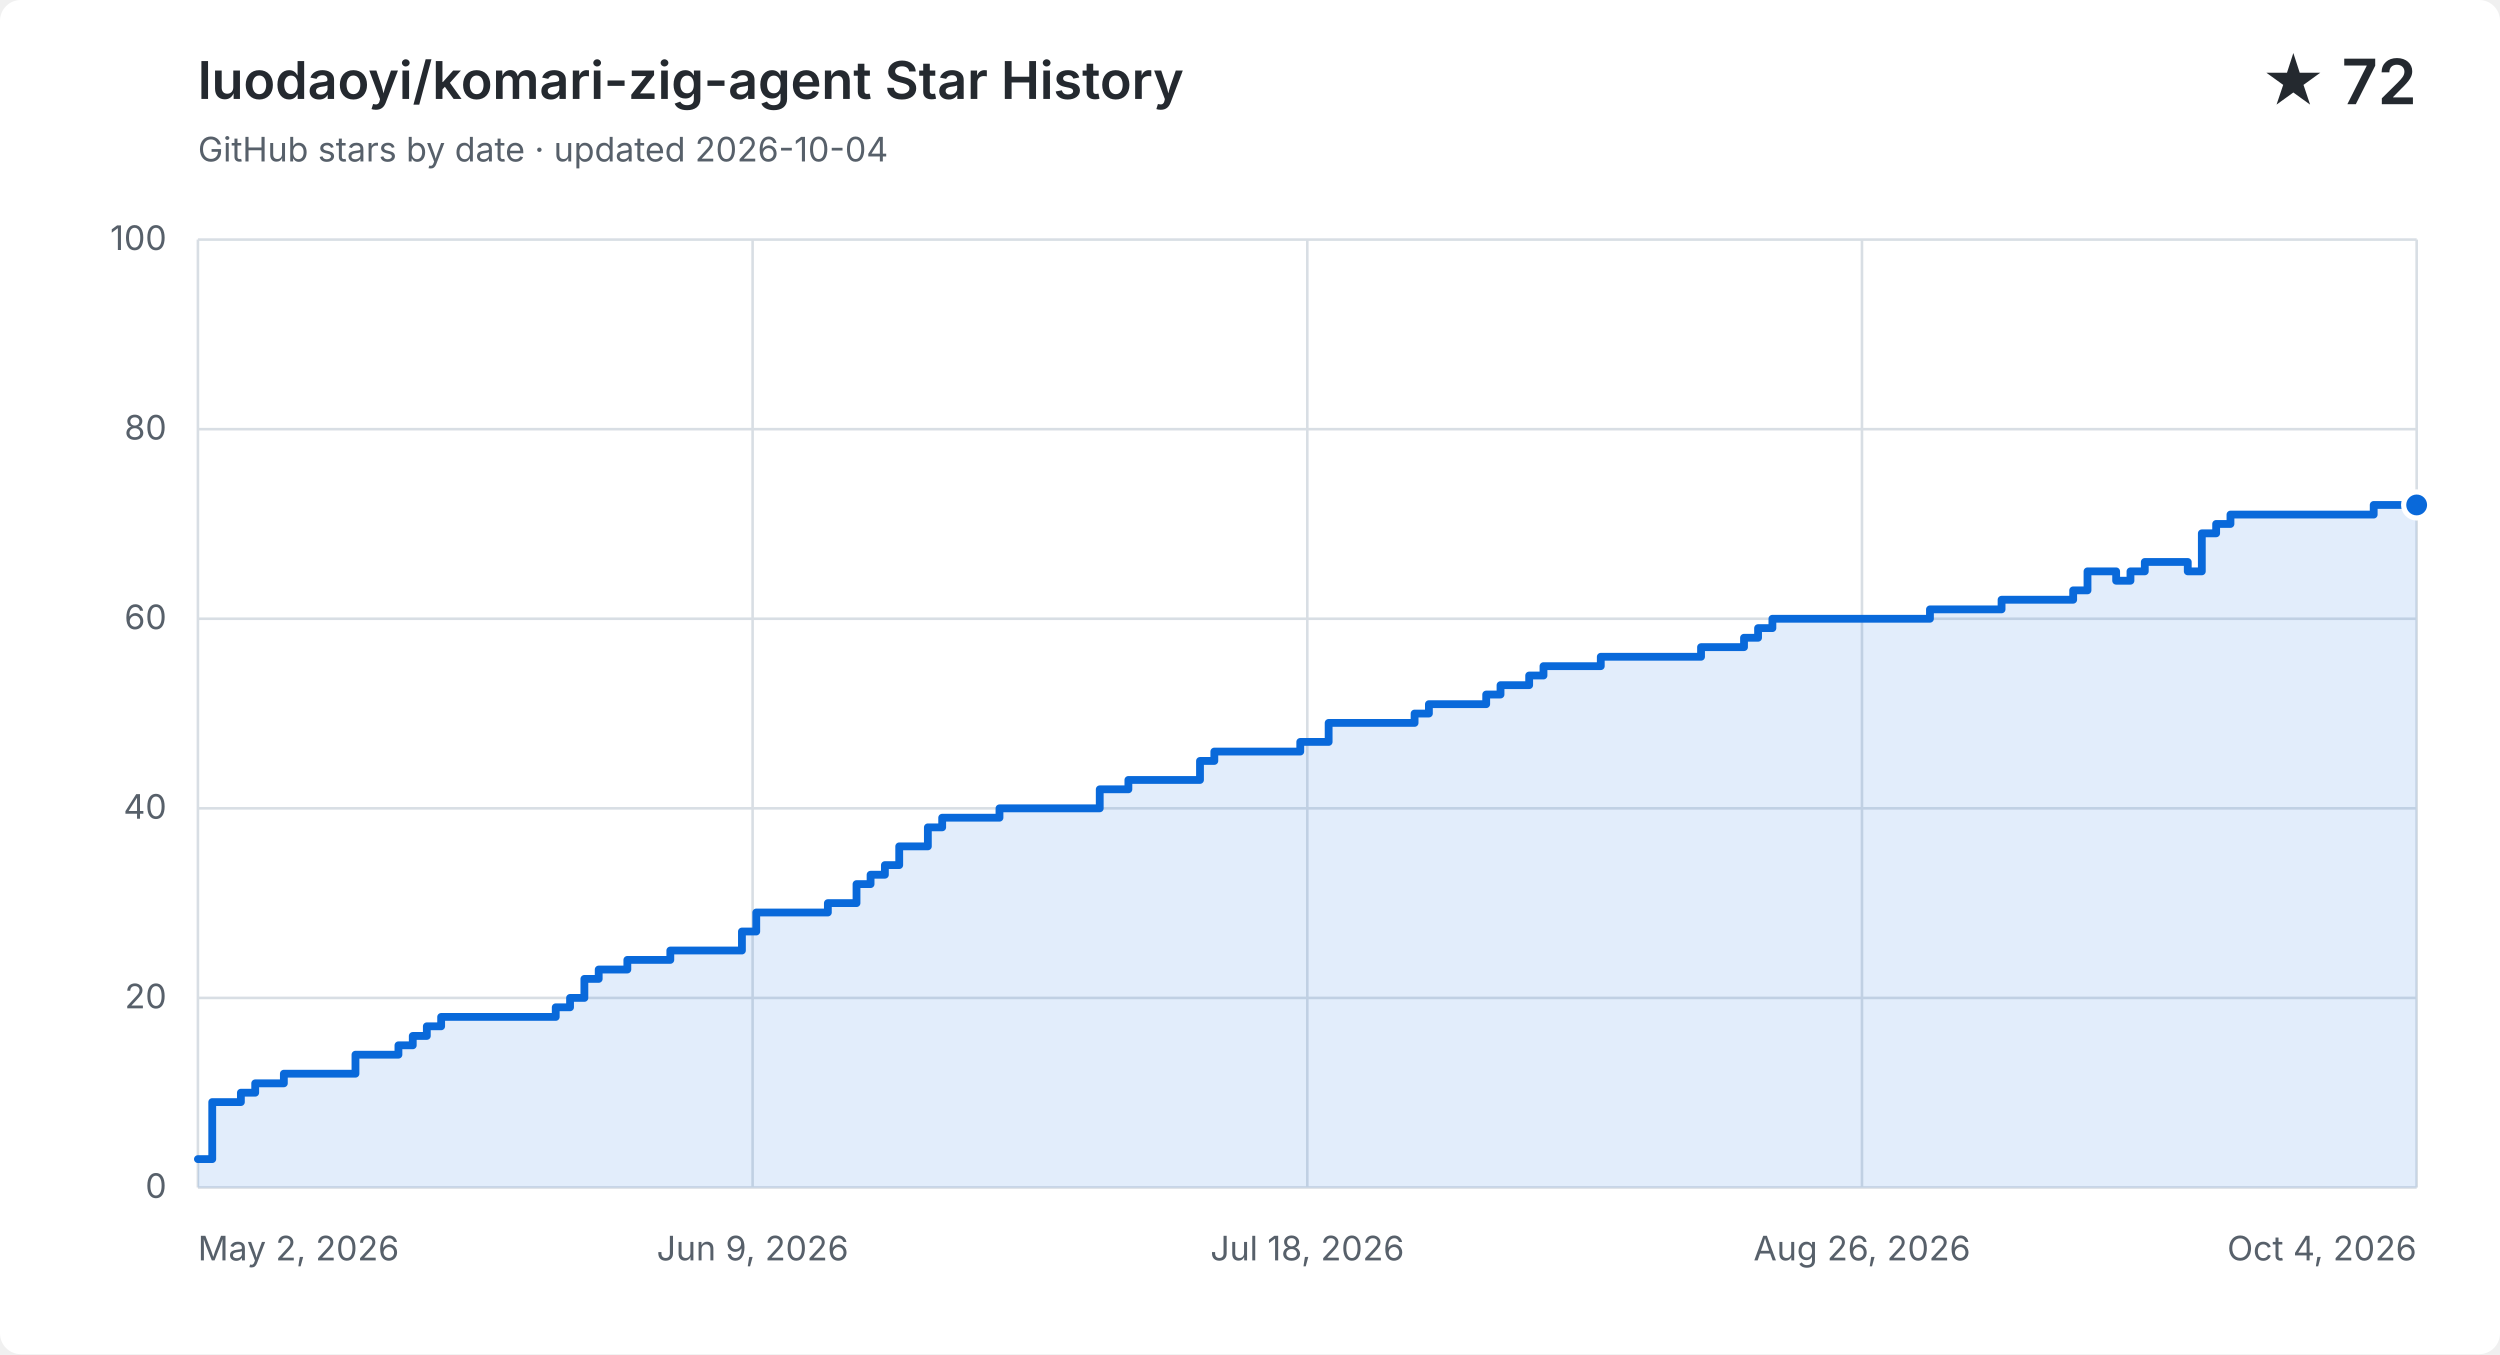
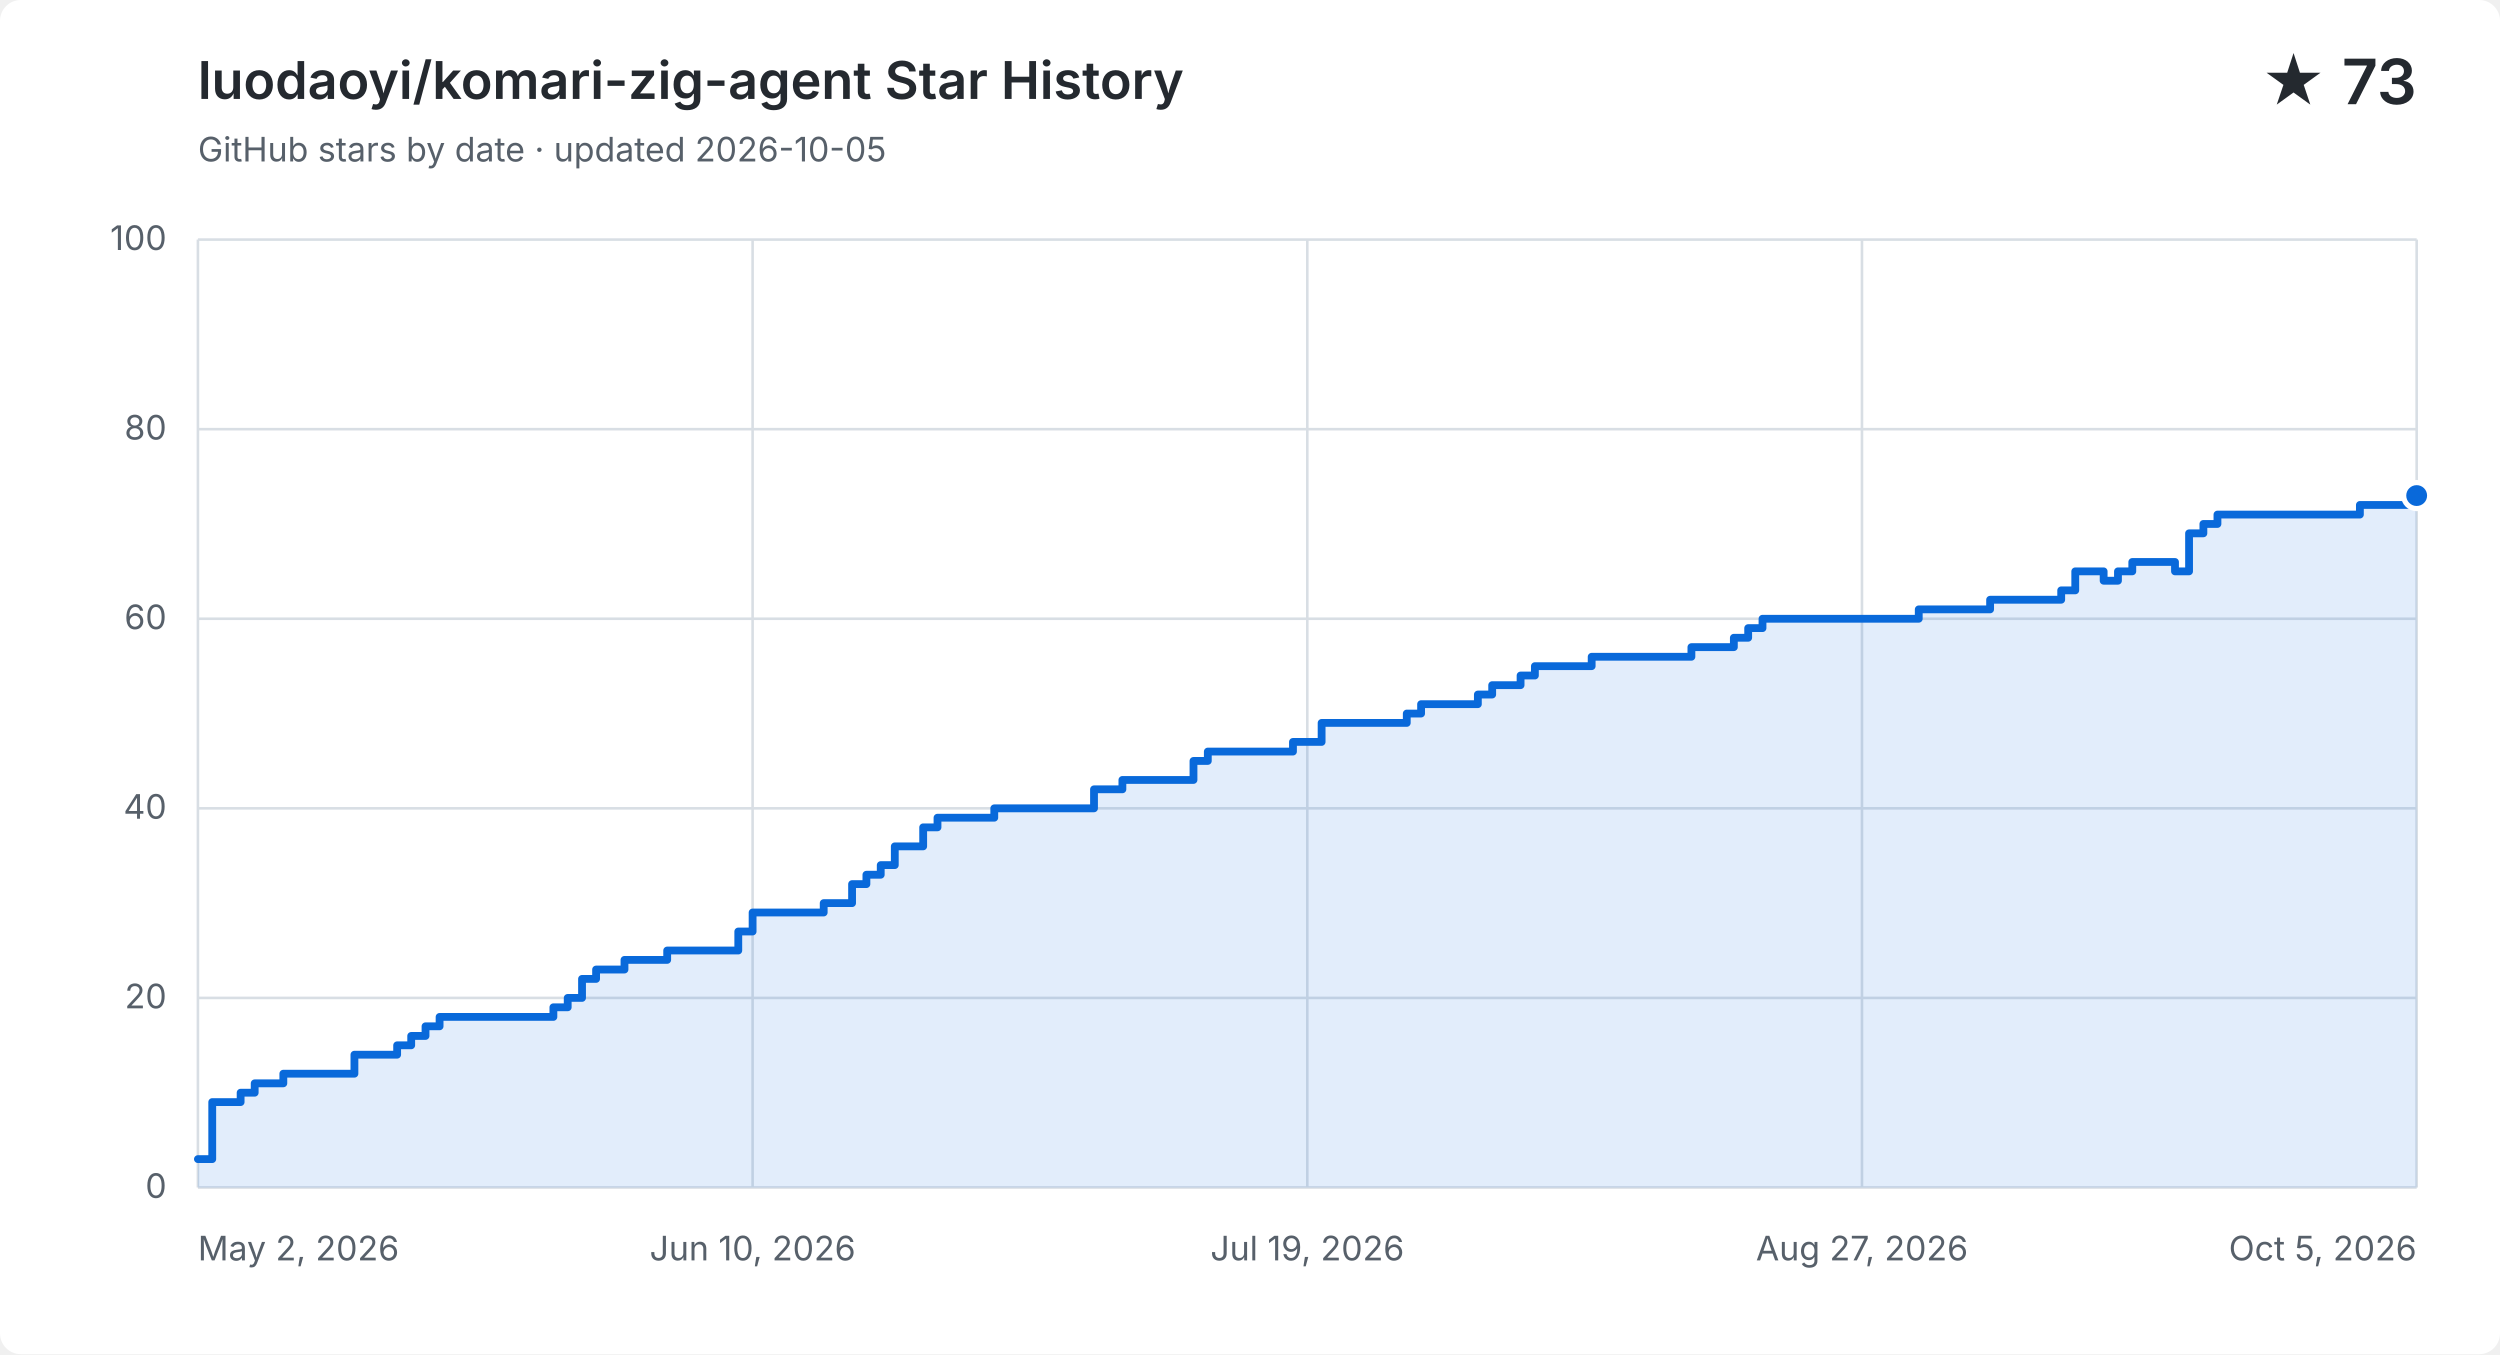
<svg xmlns="http://www.w3.org/2000/svg" width="960" height="520" viewBox="0 0 960 520" role="img" aria-labelledby="title description">
  <style>
    .background { fill: #ffffff; } .grid { fill: none; stroke: #d8dee4; stroke-width: 1; }
    .label, .subtitle { fill: #57606a; font: 13px -apple-system, BlinkMacSystemFont, "Segoe UI", sans-serif; }
    .heading, .value { fill: #24292f; font-family: -apple-system, BlinkMacSystemFont, "Segoe UI", sans-serif; }
    .heading { font-size: 20px; font-weight: 600; } .value { font-size: 24px; font-weight: 600; }
    .area { fill: #0969da; opacity: .12; } .line { fill: none; stroke: #0969da; stroke-linecap: round; stroke-linejoin: round; stroke-width: 3; }
    .point { fill: #0969da; stroke: #ffffff; stroke-width: 2; }
    @media (prefers-color-scheme: dark) {
      .background { fill: #0d1117; } .grid { stroke: #30363d; } .label, .subtitle { fill: #8b949e; }
      .heading, .value { fill: #f0f6fc; } .area { fill: #58a6ff; } .line { stroke: #58a6ff; } .point { fill: #58a6ff; stroke: #0d1117; }
    }
  </style>
  <rect class="background" width="960" height="520" rx="8" />
  <text class="heading" x="76" y="38">luodaoyi/komari-zig-agent Star History</text>
-   <text class="subtitle" x="76" y="62">GitHub stars by date · updated 2026-10-04</text>
-   <text class="value" x="928" y="40" text-anchor="end">★ 72</text>
+   <text class="subtitle" x="76" y="62">GitHub stars by date · updated 2026-10-05</text>
+   <text class="value" x="928" y="40" text-anchor="end">★ 73</text>
  <path class="grid" d="M 76 456.0 H 928" />
  <text class="label" x="64" y="460.0" text-anchor="end">0</text>
  <path class="grid" d="M 76 383.2 H 928" />
  <text class="label" x="64" y="387.2" text-anchor="end">20</text>
  <path class="grid" d="M 76 310.4 H 928" />
  <text class="label" x="64" y="314.4" text-anchor="end">40</text>
  <path class="grid" d="M 76 237.6 H 928" />
  <text class="label" x="64" y="241.6" text-anchor="end">60</text>
  <path class="grid" d="M 76 164.8 H 928" />
  <text class="label" x="64" y="168.8" text-anchor="end">80</text>
  <path class="grid" d="M 76 92.0 H 928" />
  <text class="label" x="64" y="96.0" text-anchor="end">100</text>
  <path class="grid" d="M 76.0 92 V 456" />
  <text class="label" x="76.0" y="484" text-anchor="start">May 2, 2026</text>
  <path class="grid" d="M 289.0 92 V 456" />
-   <text class="label" x="289.0" y="484" text-anchor="middle">Jun 9, 2026</text>
+   <text class="label" x="289.0" y="484" text-anchor="middle">Jun 10, 2026</text>
  <path class="grid" d="M 502.0 92 V 456" />
-   <text class="label" x="502.0" y="484" text-anchor="middle">Jul 18, 2026</text>
+   <text class="label" x="502.0" y="484" text-anchor="middle">Jul 19, 2026</text>
  <path class="grid" d="M 715.0 92 V 456" />
-   <text class="label" x="715.0" y="484" text-anchor="middle">Aug 26, 2026</text>
+   <text class="label" x="715.0" y="484" text-anchor="middle">Aug 27, 2026</text>
  <path class="grid" d="M 928.0 92 V 456" />
-   <text class="label" x="928.0" y="484" text-anchor="end">Oct 4, 2026</text>
-   <path class="area" d="M 76.0 445.1 H 81.5 V 423.2 H 92.5 V 419.6 H 98.0 V 416.0 H 109.0 V 412.3 H 136.5 V 405.0 H 153.0 V 401.4 H 158.5 V 397.8 H 163.9 V 394.1 H 169.4 V 390.5 H 213.4 V 386.8 H 218.9 V 383.2 H 224.4 V 375.9 H 229.9 V 372.3 H 240.9 V 368.6 H 257.4 V 365.0 H 284.9 V 357.7 H 290.4 V 350.4 H 317.9 V 346.8 H 328.9 V 339.5 H 334.3 V 335.9 H 339.8 V 332.2 H 345.3 V 325.0 H 356.3 V 317.7 H 361.8 V 314.0 H 383.8 V 310.4 H 422.3 V 303.1 H 433.3 V 299.5 H 460.8 V 292.2 H 466.3 V 288.6 H 499.3 V 284.9 H 510.2 V 277.6 H 543.2 V 274.0 H 548.7 V 270.4 H 570.7 V 266.7 H 576.2 V 263.1 H 587.2 V 259.4 H 592.7 V 255.8 H 614.7 V 252.2 H 631.2 V 252.2 H 636.7 V 252.2 H 642.2 V 252.2 H 647.7 V 252.2 H 653.2 V 248.5 H 658.7 V 248.5 H 664.2 V 248.5 H 669.7 V 244.9 H 675.1 V 241.2 H 680.6 V 237.6 H 686.1 V 237.6 H 691.6 V 237.6 H 697.1 V 237.6 H 702.6 V 237.6 H 708.1 V 237.6 H 713.6 V 237.6 H 719.1 V 237.6 H 724.6 V 237.6 H 730.1 V 237.6 H 735.6 V 237.6 H 741.1 V 234.0 H 746.6 V 234.0 H 752.1 V 234.0 H 757.6 V 234.0 H 763.1 V 234.0 H 768.6 V 230.3 H 774.1 V 230.3 H 779.6 V 230.3 H 785.1 V 230.3 H 790.6 V 230.3 H 796.1 V 226.7 H 801.6 V 219.4 H 807.1 V 219.4 H 812.6 V 223.0 H 818.1 V 219.4 H 823.6 V 215.8 H 829.1 V 215.8 H 834.6 V 215.8 H 840.1 V 219.4 H 845.5 V 204.8 H 851.0 V 201.2 H 856.5 V 197.6 H 862.0 V 197.6 H 867.5 V 197.6 H 873.0 V 197.6 H 878.5 V 197.6 H 884.0 V 197.6 H 889.5 V 197.6 H 895.0 V 197.6 H 900.5 V 197.6 H 906.0 V 197.6 H 911.5 V 193.9 H 917.0 V 193.9 H 922.5 V 193.9 H 928.0 V 193.9 V 456 H 76.0 Z" />
-   <path class="line" d="M 76.0 445.1 H 81.5 V 423.2 H 92.5 V 419.6 H 98.0 V 416.0 H 109.0 V 412.3 H 136.5 V 405.0 H 153.0 V 401.4 H 158.5 V 397.8 H 163.9 V 394.1 H 169.4 V 390.5 H 213.4 V 386.8 H 218.9 V 383.2 H 224.4 V 375.9 H 229.9 V 372.3 H 240.9 V 368.6 H 257.4 V 365.0 H 284.9 V 357.7 H 290.4 V 350.4 H 317.9 V 346.8 H 328.9 V 339.5 H 334.3 V 335.9 H 339.8 V 332.2 H 345.3 V 325.0 H 356.3 V 317.7 H 361.8 V 314.0 H 383.8 V 310.4 H 422.3 V 303.1 H 433.3 V 299.5 H 460.8 V 292.2 H 466.3 V 288.6 H 499.3 V 284.9 H 510.2 V 277.6 H 543.2 V 274.0 H 548.7 V 270.4 H 570.7 V 266.7 H 576.2 V 263.1 H 587.2 V 259.4 H 592.7 V 255.8 H 614.7 V 252.2 H 631.2 V 252.2 H 636.7 V 252.2 H 642.2 V 252.2 H 647.7 V 252.2 H 653.2 V 248.5 H 658.7 V 248.5 H 664.2 V 248.5 H 669.7 V 244.9 H 675.1 V 241.2 H 680.6 V 237.6 H 686.1 V 237.6 H 691.6 V 237.6 H 697.1 V 237.6 H 702.6 V 237.6 H 708.1 V 237.6 H 713.6 V 237.6 H 719.1 V 237.6 H 724.6 V 237.6 H 730.1 V 237.6 H 735.6 V 237.6 H 741.1 V 234.0 H 746.6 V 234.0 H 752.1 V 234.0 H 757.6 V 234.0 H 763.1 V 234.0 H 768.6 V 230.3 H 774.1 V 230.3 H 779.6 V 230.3 H 785.1 V 230.3 H 790.6 V 230.3 H 796.1 V 226.7 H 801.6 V 219.4 H 807.1 V 219.4 H 812.6 V 223.0 H 818.1 V 219.4 H 823.6 V 215.8 H 829.1 V 215.8 H 834.6 V 215.8 H 840.1 V 219.4 H 845.5 V 204.8 H 851.0 V 201.2 H 856.5 V 197.6 H 862.0 V 197.6 H 867.5 V 197.6 H 873.0 V 197.6 H 878.5 V 197.6 H 884.0 V 197.6 H 889.5 V 197.6 H 895.0 V 197.6 H 900.5 V 197.6 H 906.0 V 197.6 H 911.5 V 193.9 H 917.0 V 193.9 H 922.5 V 193.9 H 928.0 V 193.9" />
-   <circle class="point" cx="928.0" cy="193.9" r="5" />
+   <text class="label" x="928.0" y="484" text-anchor="end">Oct 5, 2026</text>
+   <path class="area" d="M 76.0 445.1 H 81.5 V 423.2 H 92.4 V 419.6 H 97.8 V 416.0 H 108.8 V 412.3 H 136.1 V 405.0 H 152.5 V 401.4 H 157.9 V 397.8 H 163.4 V 394.1 H 168.8 V 390.5 H 212.5 V 386.8 H 218.0 V 383.2 H 223.5 V 375.9 H 228.9 V 372.3 H 239.8 V 368.6 H 256.2 V 365.0 H 283.5 V 357.7 H 289.0 V 350.4 H 316.3 V 346.8 H 327.2 V 339.5 H 332.7 V 335.9 H 338.2 V 332.2 H 343.6 V 325.0 H 354.5 V 317.7 H 360.0 V 314.0 H 381.8 V 310.4 H 420.1 V 303.1 H 431.0 V 299.5 H 458.3 V 292.2 H 463.8 V 288.6 H 496.5 V 284.9 H 507.5 V 277.6 H 540.2 V 274.0 H 545.7 V 270.4 H 567.5 V 266.7 H 573.0 V 263.1 H 583.9 V 259.4 H 589.4 V 255.8 H 611.2 V 252.2 H 627.6 V 252.2 H 633.1 V 252.2 H 638.5 V 252.2 H 644.0 V 252.2 H 649.5 V 248.5 H 654.9 V 248.5 H 660.4 V 248.5 H 665.8 V 244.9 H 671.3 V 241.2 H 676.8 V 237.6 H 682.2 V 237.6 H 687.7 V 237.6 H 693.2 V 237.6 H 698.6 V 237.6 H 704.1 V 237.6 H 709.5 V 237.6 H 715.0 V 237.6 H 720.5 V 237.6 H 725.9 V 237.6 H 731.4 V 237.6 H 736.8 V 234.0 H 742.3 V 234.0 H 747.8 V 234.0 H 753.2 V 234.0 H 758.7 V 234.0 H 764.2 V 230.3 H 769.6 V 230.3 H 775.1 V 230.3 H 780.5 V 230.3 H 786.0 V 230.3 H 791.5 V 226.7 H 796.9 V 219.4 H 802.4 V 219.4 H 807.8 V 223.0 H 813.3 V 219.4 H 818.8 V 215.8 H 824.2 V 215.8 H 829.7 V 215.8 H 835.2 V 219.4 H 840.6 V 204.8 H 846.1 V 201.2 H 851.5 V 197.6 H 857.0 V 197.6 H 862.5 V 197.6 H 867.9 V 197.6 H 873.4 V 197.6 H 878.8 V 197.6 H 884.3 V 197.6 H 889.8 V 197.6 H 895.2 V 197.6 H 900.7 V 197.6 H 906.2 V 193.9 H 911.6 V 193.9 H 917.1 V 193.9 H 922.5 V 193.9 H 928.0 V 190.3 V 456 H 76.0 Z" />
+   <path class="line" d="M 76.0 445.1 H 81.5 V 423.2 H 92.4 V 419.6 H 97.8 V 416.0 H 108.8 V 412.3 H 136.1 V 405.0 H 152.5 V 401.4 H 157.9 V 397.8 H 163.4 V 394.1 H 168.8 V 390.5 H 212.5 V 386.8 H 218.0 V 383.2 H 223.5 V 375.9 H 228.9 V 372.3 H 239.8 V 368.6 H 256.2 V 365.0 H 283.5 V 357.7 H 289.0 V 350.4 H 316.3 V 346.8 H 327.2 V 339.5 H 332.7 V 335.9 H 338.2 V 332.2 H 343.6 V 325.0 H 354.5 V 317.7 H 360.0 V 314.0 H 381.8 V 310.4 H 420.1 V 303.1 H 431.0 V 299.5 H 458.3 V 292.2 H 463.8 V 288.6 H 496.5 V 284.9 H 507.5 V 277.6 H 540.2 V 274.0 H 545.7 V 270.4 H 567.5 V 266.7 H 573.0 V 263.1 H 583.9 V 259.4 H 589.4 V 255.8 H 611.2 V 252.2 H 627.6 V 252.2 H 633.1 V 252.2 H 638.5 V 252.2 H 644.0 V 252.2 H 649.5 V 248.5 H 654.9 V 248.5 H 660.4 V 248.5 H 665.8 V 244.9 H 671.3 V 241.2 H 676.8 V 237.6 H 682.2 V 237.6 H 687.7 V 237.6 H 693.2 V 237.6 H 698.6 V 237.6 H 704.1 V 237.6 H 709.5 V 237.6 H 715.0 V 237.6 H 720.5 V 237.6 H 725.9 V 237.6 H 731.4 V 237.6 H 736.8 V 234.0 H 742.3 V 234.0 H 747.8 V 234.0 H 753.2 V 234.0 H 758.7 V 234.0 H 764.2 V 230.3 H 769.6 V 230.3 H 775.1 V 230.3 H 780.5 V 230.3 H 786.0 V 230.3 H 791.5 V 226.7 H 796.9 V 219.4 H 802.4 V 219.4 H 807.8 V 223.0 H 813.3 V 219.4 H 818.8 V 215.8 H 824.2 V 215.8 H 829.7 V 215.8 H 835.2 V 219.4 H 840.6 V 204.8 H 846.1 V 201.2 H 851.5 V 197.6 H 857.0 V 197.6 H 862.5 V 197.6 H 867.9 V 197.6 H 873.4 V 197.6 H 878.8 V 197.6 H 884.3 V 197.6 H 889.8 V 197.6 H 895.2 V 197.6 H 900.7 V 197.6 H 906.2 V 193.9 H 911.6 V 193.9 H 917.1 V 193.9 H 922.5 V 193.9 H 928.0 V 190.3" />
+   <circle class="point" cx="928.0" cy="190.3" r="5" />
</svg>
